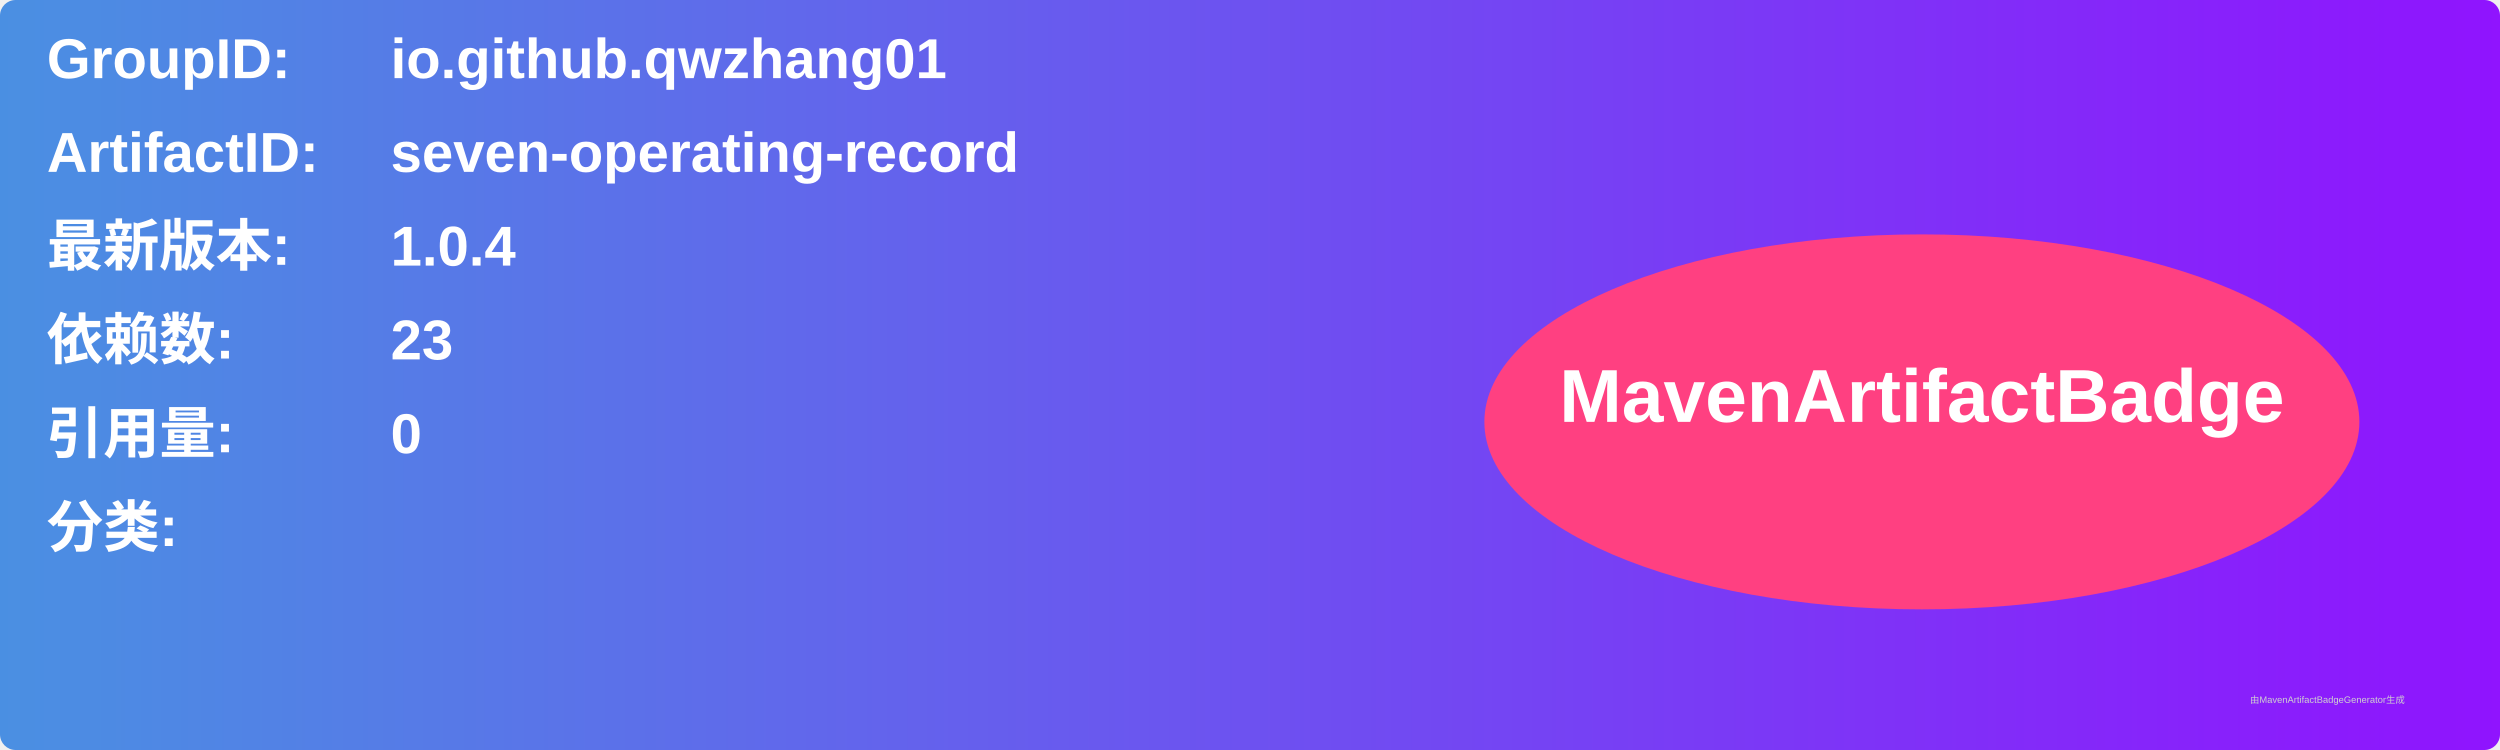
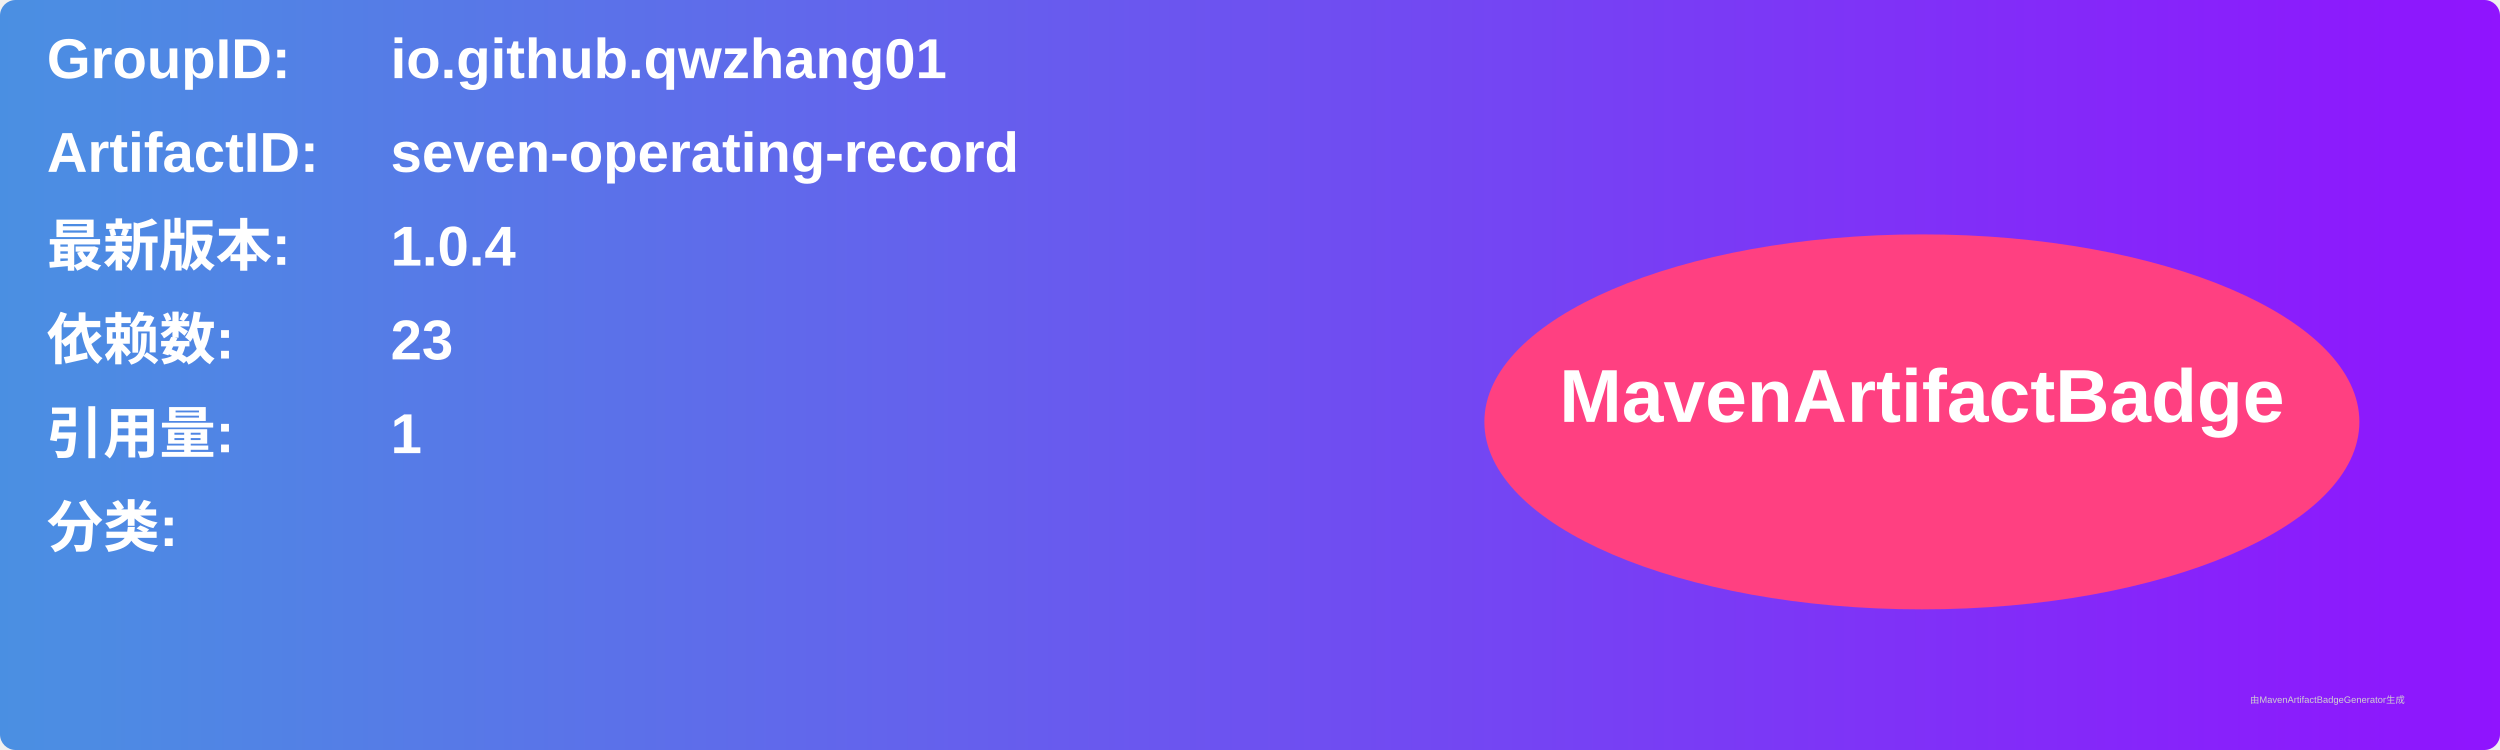
<svg xmlns="http://www.w3.org/2000/svg" width="800" height="240" viewBox="0 0 800 240">
  <linearGradient id="grad" x1="0%" y1="0%" x2="100%" y2="0%">
    <stop offset="0%" stop-color="#4a90e2" />
    <stop offset="100%" stop-color="#9013fe" />
  </linearGradient>
  <rect width="100%" height="100%" rx="5" ry="5" fill="url(#grad)" />
  <g transform="translate(15, 15)">
    <text x="0" y="10" font-family="Arial" font-size="18" fill="white" font-weight="bold" width="260">GroupID:</text>
    <text x="110" y="10" font-family="Arial" font-size="18" fill="white" font-weight="bold" width="460">io.github.qwzhang01</text>
    <text x="0" y="40" font-family="Arial" font-size="18" fill="white" font-weight="bold" width="260">ArtifactID:</text>
    <text x="110" y="40" font-family="Arial" font-size="18" fill="white" font-weight="bold" width="460">seven-operating-record</text>
    <text x="0" y="70" font-family="Arial" font-size="18" fill="white" font-weight="bold">最新版本:</text>
    <text x="110" y="70" font-family="Arial" font-size="18" fill="white" font-weight="bold">
      <tspan font-weight="bold">1.0.4</tspan>
    </text>
    <text x="0" y="100" font-family="Arial" font-size="18" fill="white" font-weight="bold">依赖数: </text>
    <text x="110" y="100" font-family="Arial" font-size="18" fill="white">
      <tspan font-weight="bold">23</tspan>
    </text>
    <text x="0" y="130" font-family="Arial" font-size="18" fill="white" font-weight="bold">引用量: </text>
    <text x="110" y="130" font-family="Arial" font-size="18" fill="white">
-       <tspan font-weight="bold">0</tspan>
+       <tspan font-weight="bold">1</tspan>
    </text>
    <text x="0" y="160" font-family="Arial" font-size="18" fill="white" font-weight="bold">分类:</text>
    <text x="10" y="190" font-family="Arial" font-size="10" fill="white">
      <tspan font-weight="bold" />
    </text>
    <ellipse cx="600" cy="120" rx="140" ry="60" fill="#ff4081" />
    <text x="600" y="120" text-anchor="middle" font-family="Arial" font-size="24" fill="white" font-weight="bold">MavenArtifactBadge</text>
  </g>
  <text x="720" y="225" font-family="Arial" font-size="3" fill="#d0d0d0">由MavenArtifactBadgeGenerator生成</text>
</svg>
